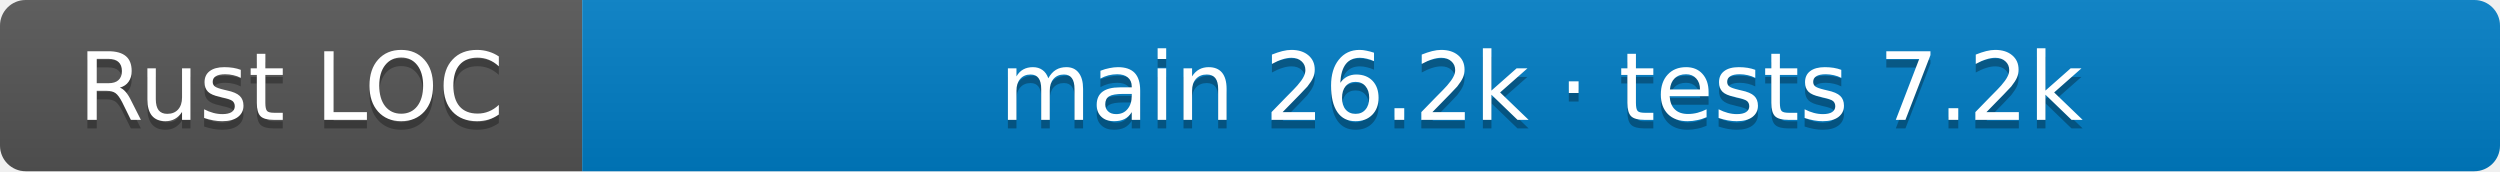
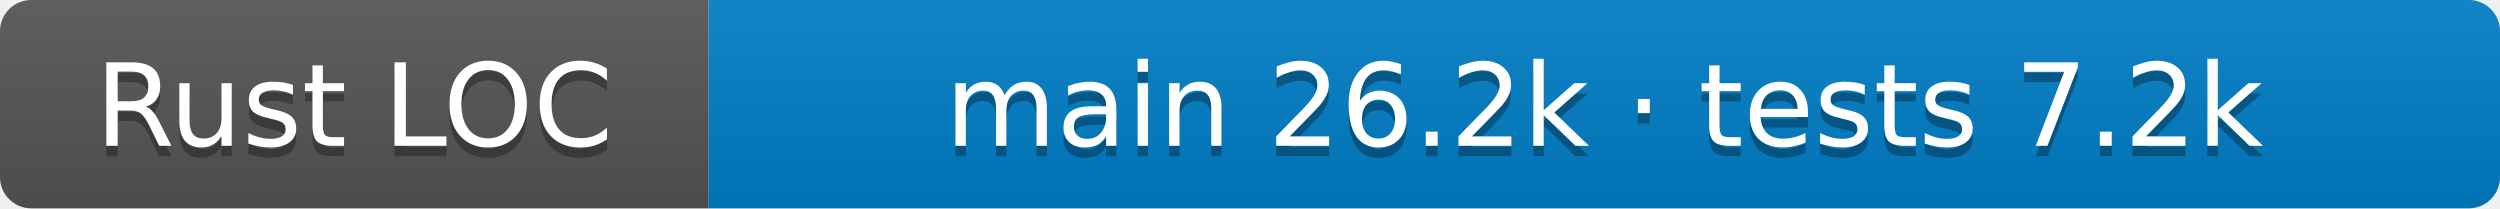
- <svg xmlns="http://www.w3.org/2000/svg" width="292" height="20" role="img" aria-label="Rust LOC: main 26.2k · tests 7.2k">
+ <svg xmlns="http://www.w3.org/2000/svg" width="240" height="20" role="img" aria-label="Rust LOC: main 26.2k · tests 7.2k">
  <linearGradient id="s" x2="0" y2="100%">
    <stop offset="0" stop-color="#bbb" stop-opacity=".1" />
    <stop offset="1" stop-opacity=".1" />
  </linearGradient>
  <clipPath id="r">
-     <rect width="292" height="20" rx="3" />
+     <rect width="240" height="20" rx="3" />
  </clipPath>
  <g clip-path="url(#r)">
    <rect width="68" height="20" fill="#555" />
-     <rect x="68" width="224" height="20" fill="#007ec6" />
-     <rect width="292" height="20" fill="url(#s)" />
+     <rect x="68" width="172" height="20" fill="#007ec6" />
+     <rect width="240" height="20" fill="url(#s)" />
  </g>
  <g fill="#fff" text-anchor="middle" font-family="Verdana,Geneva,DejaVu Sans,sans-serif" font-size="11">
    <text aria-hidden="true" x="34.0" y="15" fill="#010101" fill-opacity=".3">Rust LOC</text>
    <text x="34.0" y="14">Rust LOC</text>
-     <text aria-hidden="true" x="180.0" y="15" fill="#010101" fill-opacity=".3">main 26.2k · tests 7.2k</text>
-     <text x="180.0" y="14">main 26.2k · tests 7.2k</text>
+     <text aria-hidden="true" x="154.0" y="15" fill="#010101" fill-opacity=".3">main 26.2k · tests 7.2k</text>
+     <text x="154.0" y="14">main 26.2k · tests 7.2k</text>
  </g>
</svg>
